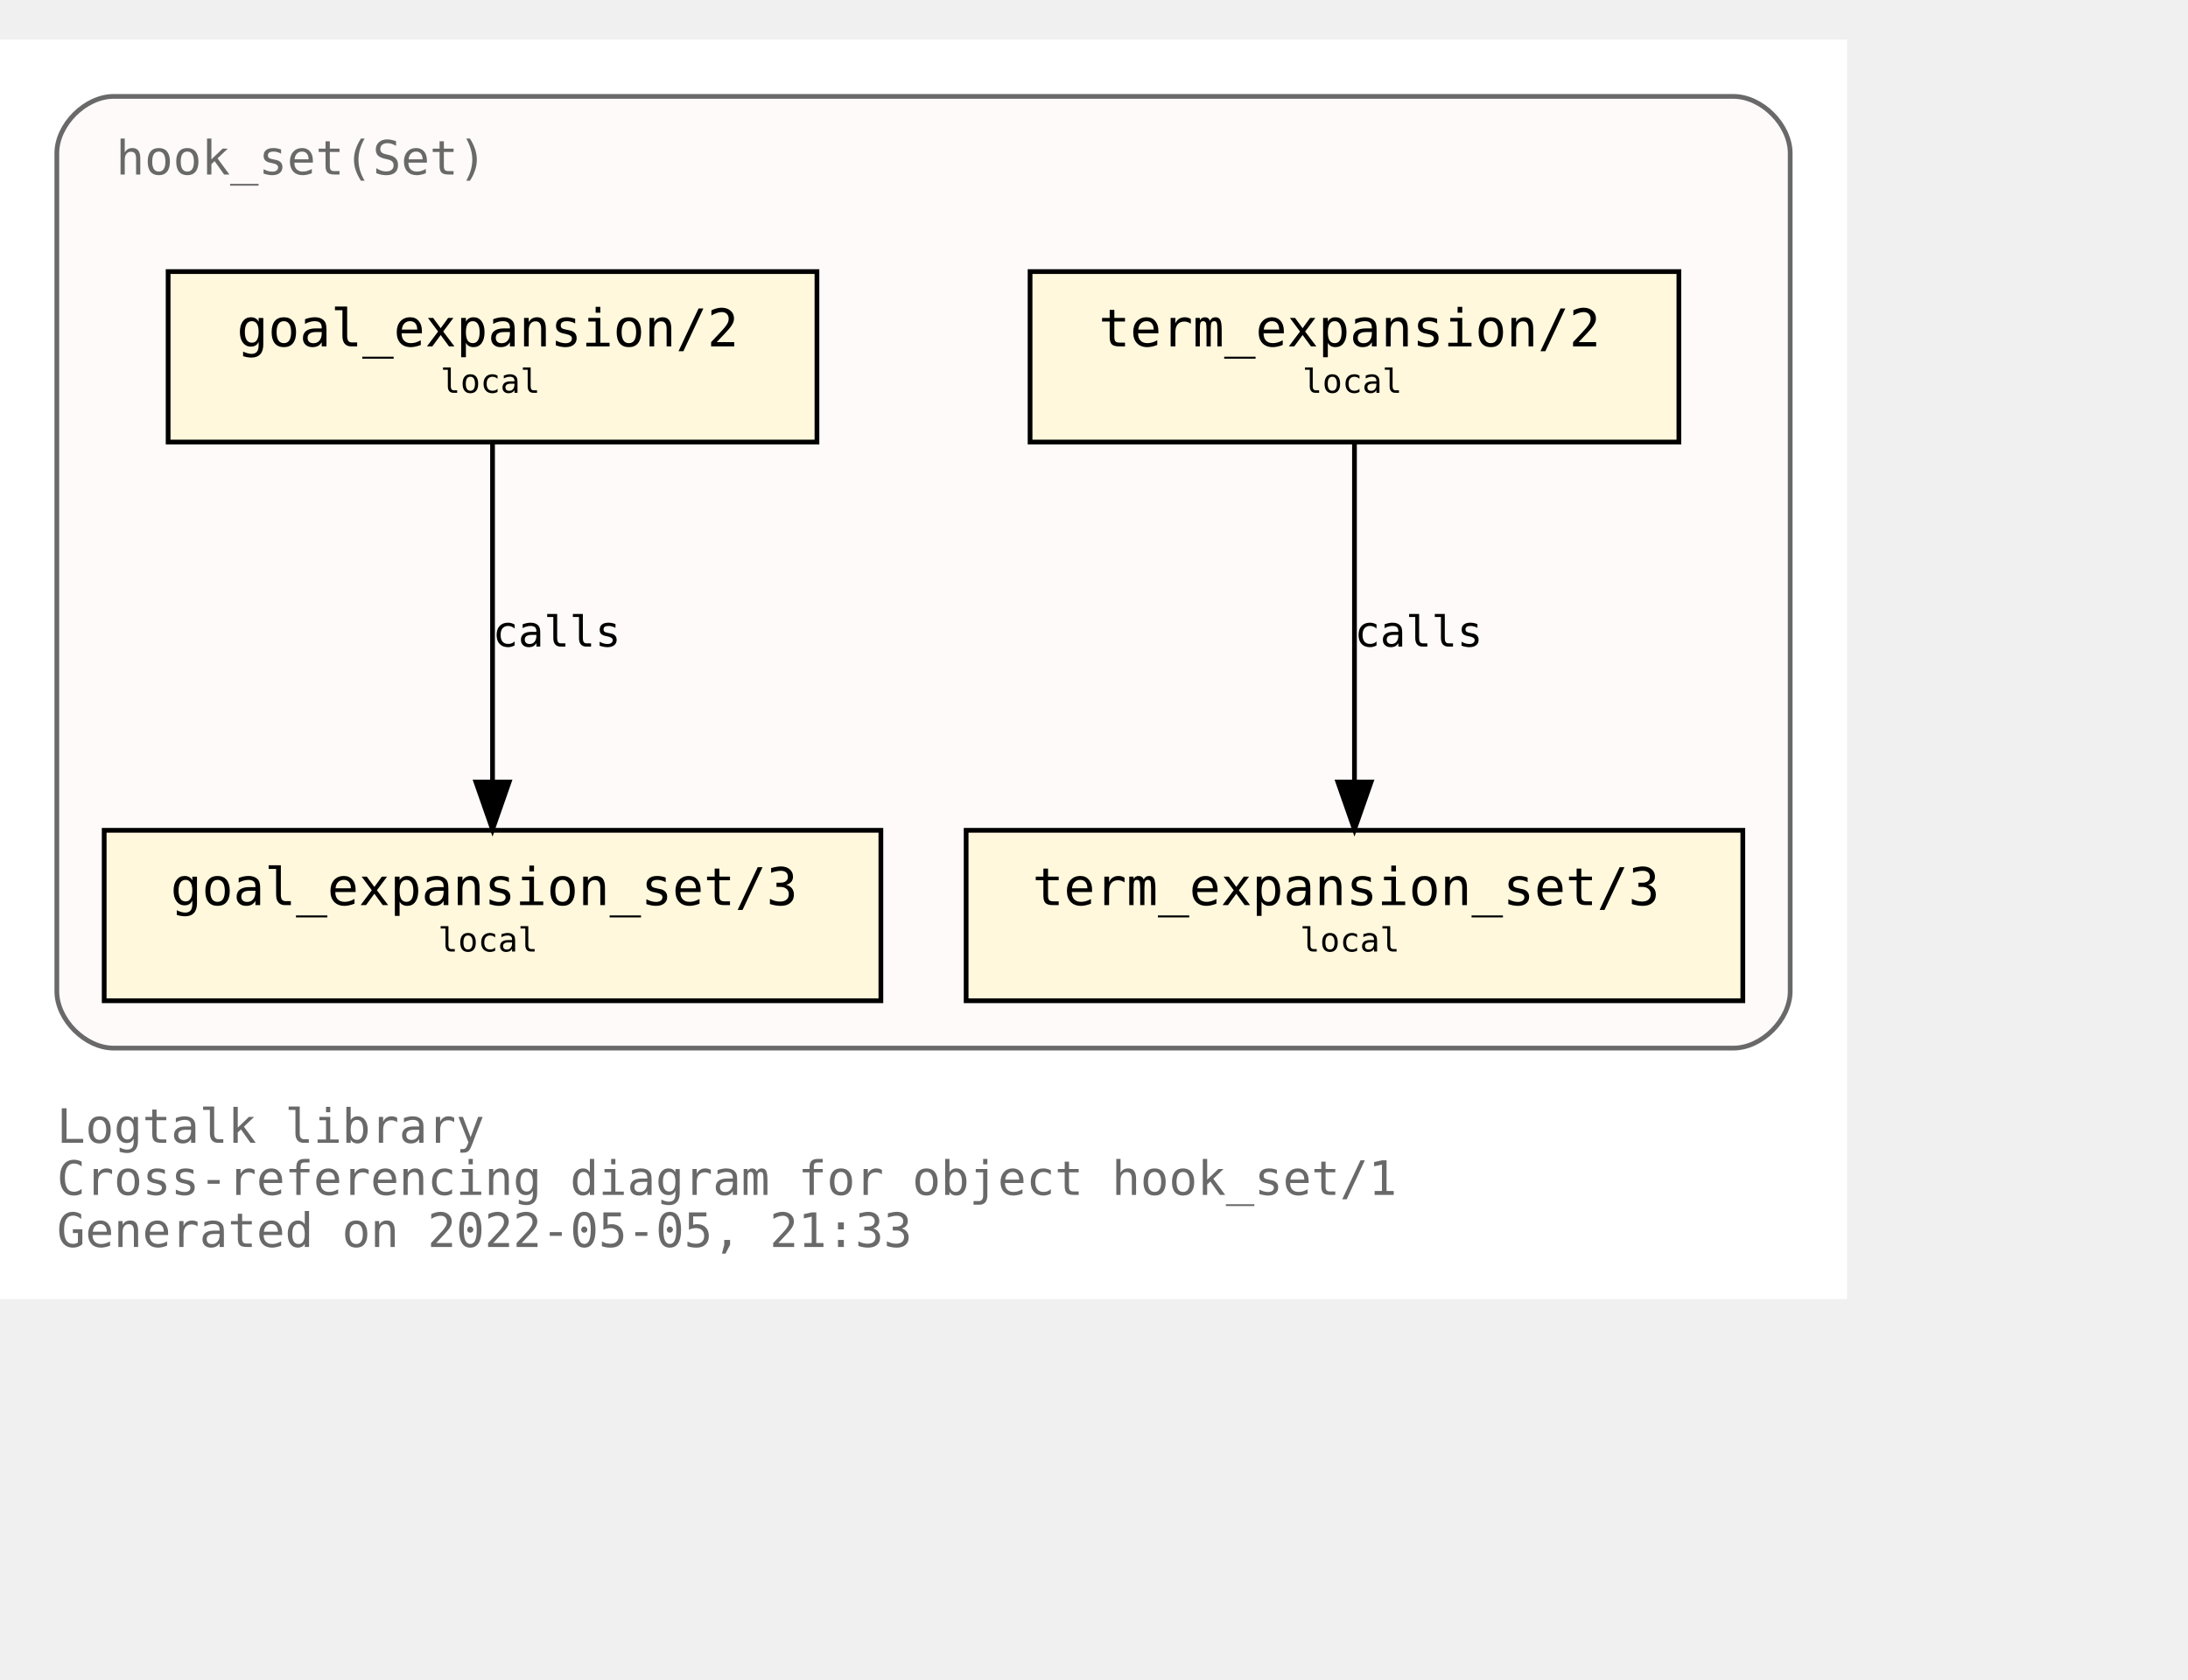
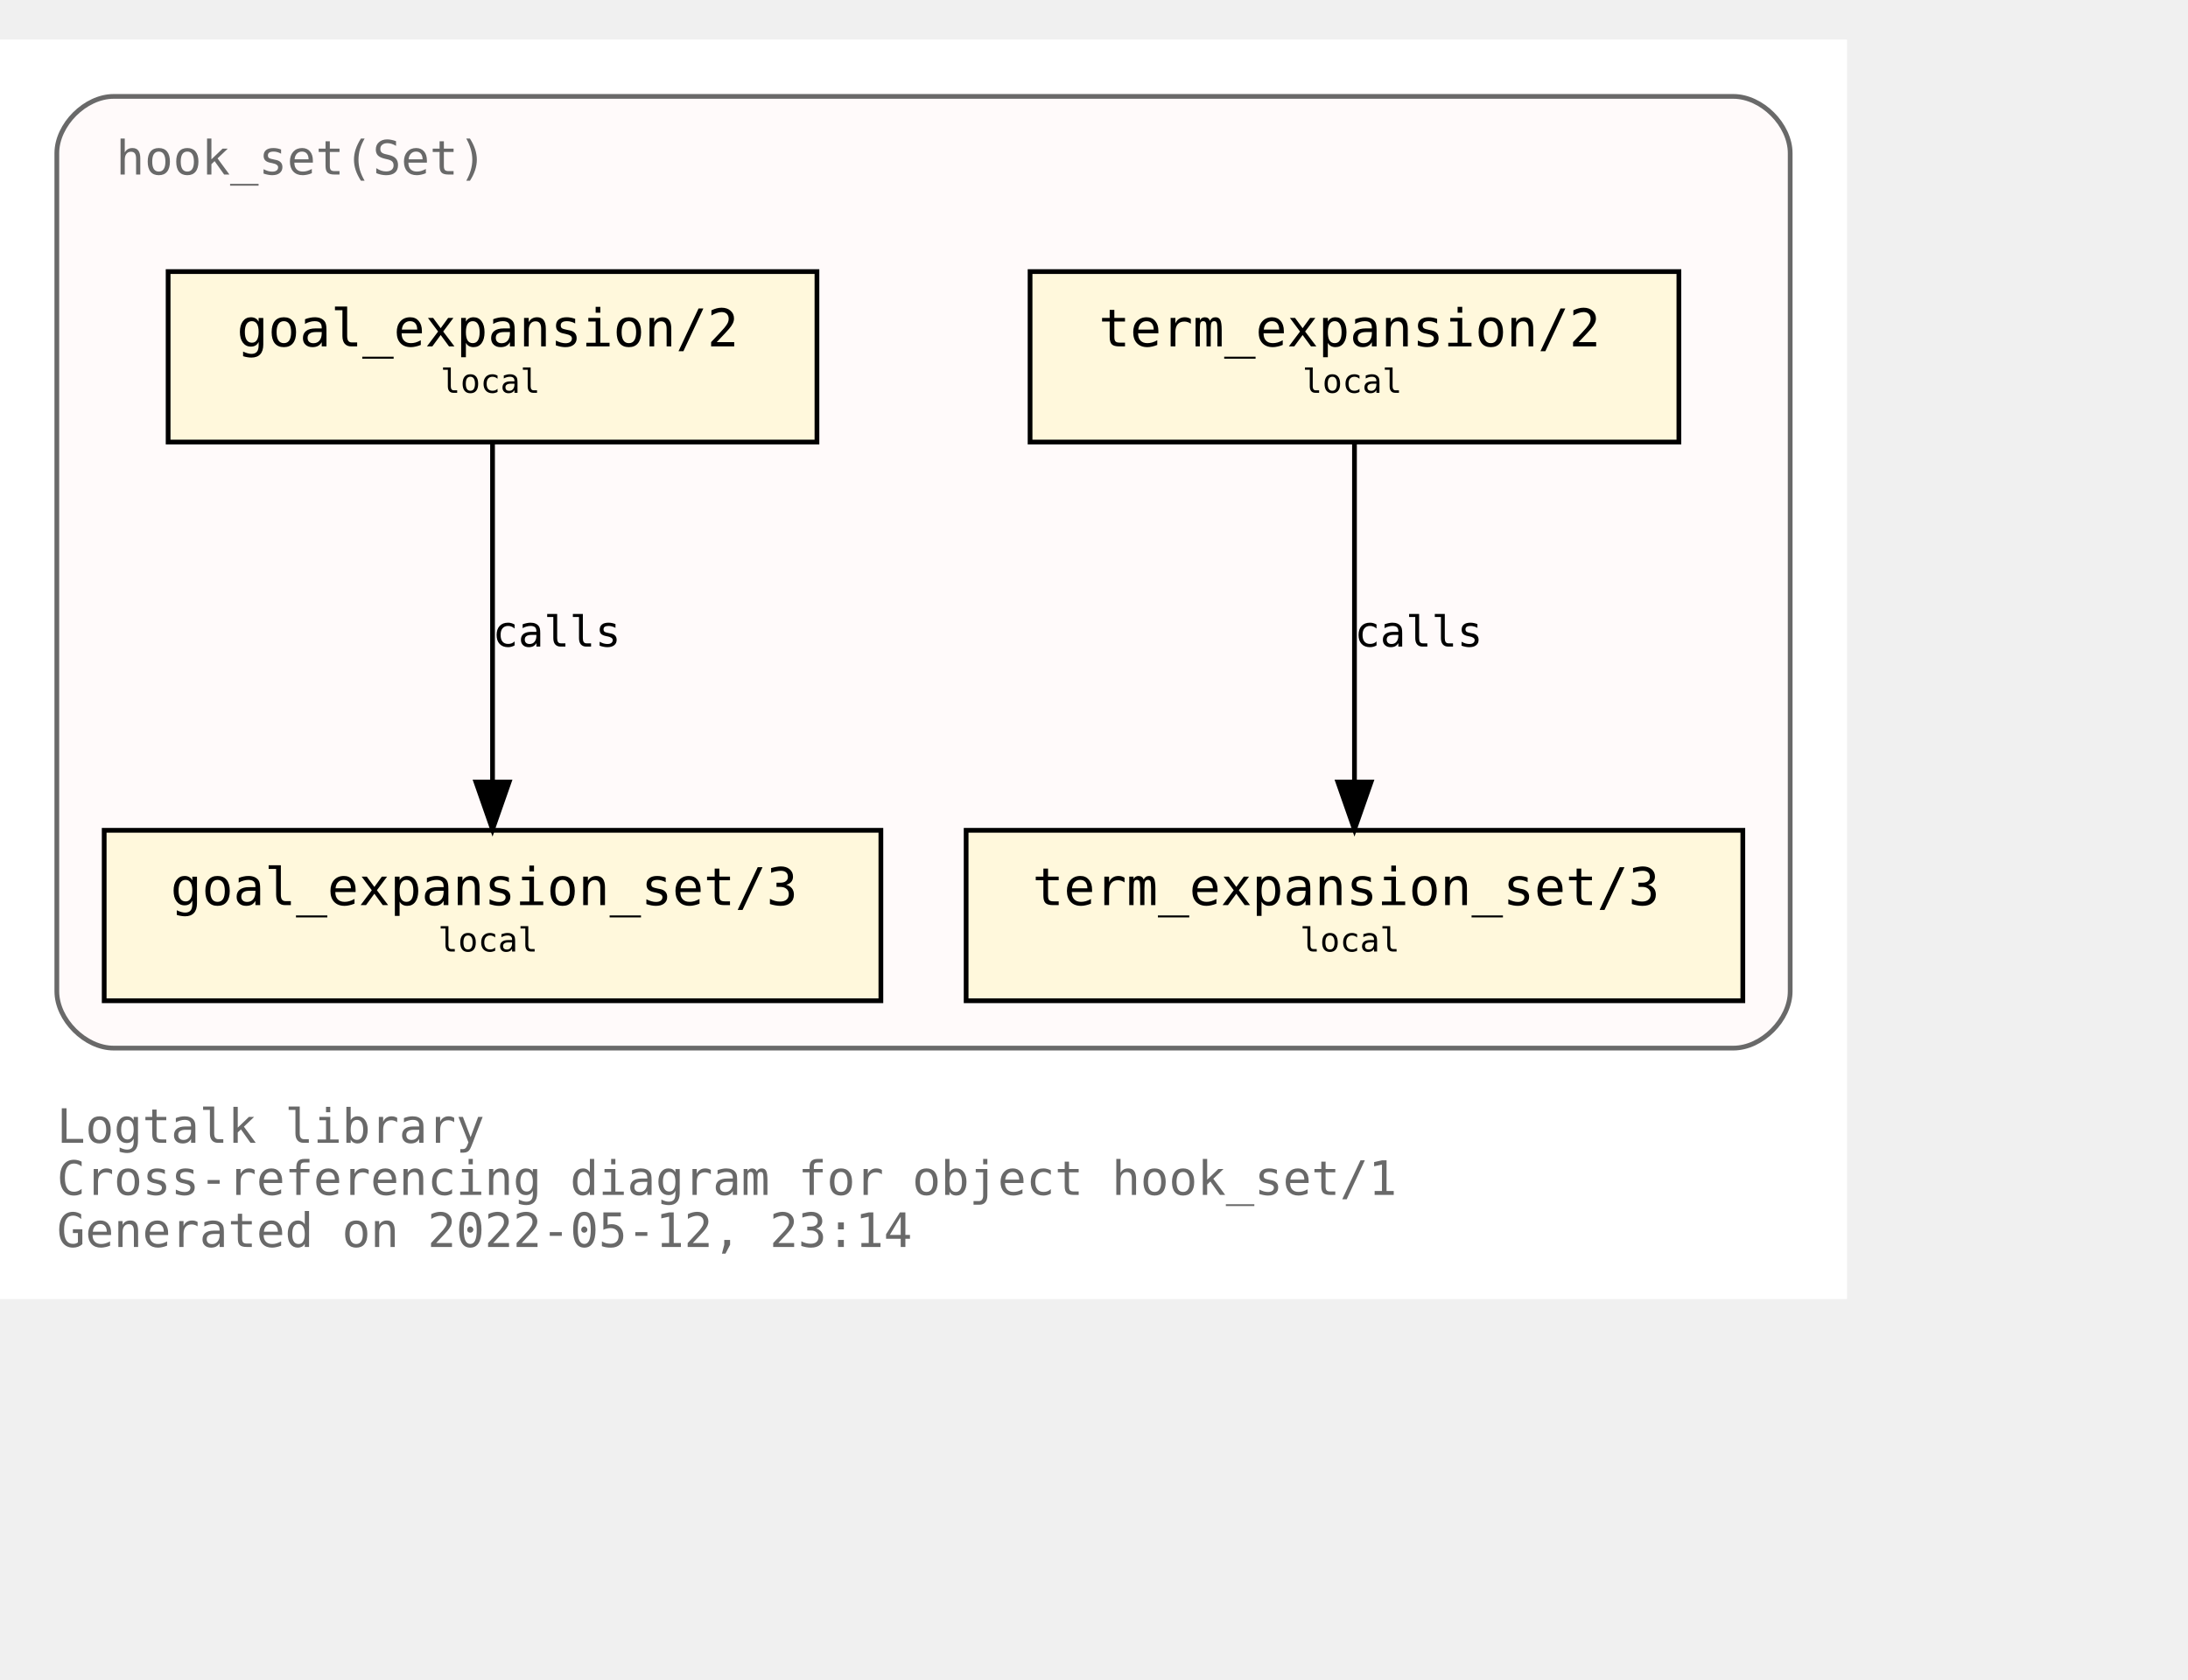
<svg xmlns="http://www.w3.org/2000/svg" xmlns:xlink="http://www.w3.org/1999/xlink" width="534pt" height="410pt" viewBox="72.00 72.00 462.00 338.00">
  <g id="graph0" class="graph" transform="scale(1 1) rotate(0) translate(76 334)">
    <polygon fill="white" stroke="transparent" points="-4,4 -4,-262 386,-262 386,4 -4,4" />
    <text text-anchor="start" x="8" y="-29" font-family="Monospace" font-size="10.00" fill="dimgray">Logtalk library</text>
    <text text-anchor="start" x="8" y="-18" font-family="Monospace" font-size="10.00" fill="dimgray">Cross-referencing diagram for object hook_set/1</text>
-     <text text-anchor="start" x="8" y="-7" font-family="Monospace" font-size="10.00" fill="dimgray">Generated on 2022-05-05, 21:33</text>
+     <text text-anchor="start" x="8" y="-7" font-family="Monospace" font-size="10.00" fill="dimgray">Generated on 2022-05-12, 23:14</text>
    <g id="clust1" class="cluster">
      <g id="a_clust1">
        <a xlink:title="hook_set(Set)">
          <path fill="snow" stroke="dimgray" d="M20,-49C20,-49 362,-49 362,-49 368,-49 374,-55 374,-61 374,-61 374,-238 374,-238 374,-244 368,-250 362,-250 362,-250 20,-250 20,-250 14,-250 8,-244 8,-238 8,-238 8,-61 8,-61 8,-55 14,-49 20,-49" />
          <g id="a_clust1_0">
-             <a xlink:href="https://github.com/LogtalkDotOrg/logtalk3/tree/3a3a394d559755932306713f9fc6ce9af5a0fb3d/library/hook_flows/hook_set.lgt" xlink:title="https://github.com/LogtalkDotOrg/logtalk3/tree/3a3a394d559755932306713f9fc6ce9af5a0fb3d/library/hook_flows/hook_set.lgt">
+             <a xlink:href="https://github.com/LogtalkDotOrg/logtalk3/tree/b2106def9e047f2e1729a1233d7152c41027edbd/library/hook_flows/hook_set.lgt" xlink:title="https://github.com/LogtalkDotOrg/logtalk3/tree/b2106def9e047f2e1729a1233d7152c41027edbd/library/hook_flows/hook_set.lgt">
              <text text-anchor="start" x="20.5" y="-233.5" font-family="Monospace" font-size="10.00" fill="dimgray">hook_set(Set)</text>
            </a>
          </g>
        </a>
      </g>
    </g>
    <g id="node1" class="node">
      <g id="a_node1">
-         <a xlink:href="https://github.com/LogtalkDotOrg/logtalk3/tree/3a3a394d559755932306713f9fc6ce9af5a0fb3d/library/hook_flows/hook_set.lgt#L40" xlink:title="https://github.com/LogtalkDotOrg/logtalk3/tree/3a3a394d559755932306713f9fc6ce9af5a0fb3d/library/hook_flows/hook_set.lgt#L40">
+         <a xlink:href="https://github.com/LogtalkDotOrg/logtalk3/tree/b2106def9e047f2e1729a1233d7152c41027edbd/library/hook_flows/hook_set.lgt#L40" xlink:title="https://github.com/LogtalkDotOrg/logtalk3/tree/b2106def9e047f2e1729a1233d7152c41027edbd/library/hook_flows/hook_set.lgt#L40">
          <polygon fill="cornsilk" stroke="black" points="350.5,-213 213.5,-213 213.5,-177 350.5,-177 350.5,-213" />
          <text text-anchor="start" x="222" y="-197.8" font-family="Monospace" font-size="9.00"> </text>
          <text text-anchor="start" x="228" y="-197.2" font-family="Monospace" font-size="11.00">term_expansion/2</text>
          <text text-anchor="start" x="337" y="-197.8" font-family="Monospace" font-size="9.00"> </text>
          <text text-anchor="start" x="222" y="-186.8" font-family="Monospace" font-size="9.00"> </text>
          <text text-anchor="start" x="271" y="-187.4" font-family="Monospace" font-size="7.00">local</text>
          <text text-anchor="start" x="337" y="-186.8" font-family="Monospace" font-size="9.00"> </text>
        </a>
      </g>
    </g>
    <g id="node2" class="node">
      <g id="a_node2">
-         <a xlink:href="https://github.com/LogtalkDotOrg/logtalk3/tree/3a3a394d559755932306713f9fc6ce9af5a0fb3d/library/hook_flows/hook_set.lgt#L44" xlink:title="https://github.com/LogtalkDotOrg/logtalk3/tree/3a3a394d559755932306713f9fc6ce9af5a0fb3d/library/hook_flows/hook_set.lgt#L44">
+         <a xlink:href="https://github.com/LogtalkDotOrg/logtalk3/tree/b2106def9e047f2e1729a1233d7152c41027edbd/library/hook_flows/hook_set.lgt#L44" xlink:title="https://github.com/LogtalkDotOrg/logtalk3/tree/b2106def9e047f2e1729a1233d7152c41027edbd/library/hook_flows/hook_set.lgt#L44">
          <polygon fill="cornsilk" stroke="black" points="364,-95 200,-95 200,-59 364,-59 364,-95" />
          <text text-anchor="start" x="208" y="-79.8" font-family="Monospace" font-size="9.00"> </text>
          <text text-anchor="start" x="214" y="-79.2" font-family="Monospace" font-size="11.00">term_expansion_set/3</text>
          <text text-anchor="start" x="350" y="-79.8" font-family="Monospace" font-size="9.00"> </text>
          <text text-anchor="start" x="208" y="-68.8" font-family="Monospace" font-size="9.00"> </text>
          <text text-anchor="start" x="270.5" y="-69.4" font-family="Monospace" font-size="7.00">local</text>
          <text text-anchor="start" x="350" y="-68.8" font-family="Monospace" font-size="9.00"> </text>
        </a>
      </g>
    </g>
    <g id="edge1" class="edge">
      <g id="a_edge1">
-         <a xlink:href="https://github.com/LogtalkDotOrg/logtalk3/tree/3a3a394d559755932306713f9fc6ce9af5a0fb3d/library/hook_flows/hook_set.lgt#L40" xlink:title="calls">
+         <a xlink:href="https://github.com/LogtalkDotOrg/logtalk3/tree/b2106def9e047f2e1729a1233d7152c41027edbd/library/hook_flows/hook_set.lgt#L40" xlink:title="calls">
          <path fill="none" stroke="black" d="M282,-176.88C282,-158.04 282,-127.47 282,-105.3" />
          <polygon fill="black" stroke="black" points="285.5,-105.19 282,-95.19 278.5,-105.19 285.5,-105.19" />
        </a>
      </g>
      <g id="a_edge1-label">
-         <a xlink:href="https://github.com/LogtalkDotOrg/logtalk3/tree/3a3a394d559755932306713f9fc6ce9af5a0fb3d/library/hook_flows/hook_set.lgt#L40" xlink:title="https://github.com/LogtalkDotOrg/logtalk3/tree/3a3a394d559755932306713f9fc6ce9af5a0fb3d/library/hook_flows/hook_set.lgt#L40">
+         <a xlink:href="https://github.com/LogtalkDotOrg/logtalk3/tree/b2106def9e047f2e1729a1233d7152c41027edbd/library/hook_flows/hook_set.lgt#L40" xlink:title="https://github.com/LogtalkDotOrg/logtalk3/tree/b2106def9e047f2e1729a1233d7152c41027edbd/library/hook_flows/hook_set.lgt#L40">
          <text text-anchor="start" x="282" y="-133.8" font-family="Monospace" font-size="9.00">calls</text>
        </a>
      </g>
    </g>
    <g id="node3" class="node">
      <g id="a_node3">
-         <a xlink:href="https://github.com/LogtalkDotOrg/logtalk3/tree/3a3a394d559755932306713f9fc6ce9af5a0fb3d/library/hook_flows/hook_set.lgt#L51" xlink:title="https://github.com/LogtalkDotOrg/logtalk3/tree/3a3a394d559755932306713f9fc6ce9af5a0fb3d/library/hook_flows/hook_set.lgt#L51">
+         <a xlink:href="https://github.com/LogtalkDotOrg/logtalk3/tree/b2106def9e047f2e1729a1233d7152c41027edbd/library/hook_flows/hook_set.lgt#L51" xlink:title="https://github.com/LogtalkDotOrg/logtalk3/tree/b2106def9e047f2e1729a1233d7152c41027edbd/library/hook_flows/hook_set.lgt#L51">
          <polygon fill="cornsilk" stroke="black" points="168.5,-213 31.5,-213 31.5,-177 168.5,-177 168.5,-213" />
          <text text-anchor="start" x="40" y="-197.8" font-family="Monospace" font-size="9.00"> </text>
          <text text-anchor="start" x="46" y="-197.2" font-family="Monospace" font-size="11.00">goal_expansion/2</text>
          <text text-anchor="start" x="155" y="-197.8" font-family="Monospace" font-size="9.00"> </text>
          <text text-anchor="start" x="40" y="-186.8" font-family="Monospace" font-size="9.00"> </text>
          <text text-anchor="start" x="89" y="-187.4" font-family="Monospace" font-size="7.00">local</text>
          <text text-anchor="start" x="155" y="-186.8" font-family="Monospace" font-size="9.00"> </text>
        </a>
      </g>
    </g>
    <g id="node4" class="node">
      <g id="a_node4">
-         <a xlink:href="https://github.com/LogtalkDotOrg/logtalk3/tree/3a3a394d559755932306713f9fc6ce9af5a0fb3d/library/hook_flows/hook_set.lgt#L55" xlink:title="https://github.com/LogtalkDotOrg/logtalk3/tree/3a3a394d559755932306713f9fc6ce9af5a0fb3d/library/hook_flows/hook_set.lgt#L55">
+         <a xlink:href="https://github.com/LogtalkDotOrg/logtalk3/tree/b2106def9e047f2e1729a1233d7152c41027edbd/library/hook_flows/hook_set.lgt#L55" xlink:title="https://github.com/LogtalkDotOrg/logtalk3/tree/b2106def9e047f2e1729a1233d7152c41027edbd/library/hook_flows/hook_set.lgt#L55">
          <polygon fill="cornsilk" stroke="black" points="182,-95 18,-95 18,-59 182,-59 182,-95" />
          <text text-anchor="start" x="26" y="-79.8" font-family="Monospace" font-size="9.00"> </text>
          <text text-anchor="start" x="32" y="-79.2" font-family="Monospace" font-size="11.00">goal_expansion_set/3</text>
          <text text-anchor="start" x="168" y="-79.8" font-family="Monospace" font-size="9.00"> </text>
          <text text-anchor="start" x="26" y="-68.8" font-family="Monospace" font-size="9.00"> </text>
          <text text-anchor="start" x="88.5" y="-69.4" font-family="Monospace" font-size="7.00">local</text>
          <text text-anchor="start" x="168" y="-68.8" font-family="Monospace" font-size="9.00"> </text>
        </a>
      </g>
    </g>
    <g id="edge2" class="edge">
      <g id="a_edge2">
-         <a xlink:href="https://github.com/LogtalkDotOrg/logtalk3/tree/3a3a394d559755932306713f9fc6ce9af5a0fb3d/library/hook_flows/hook_set.lgt#L51" xlink:title="calls">
+         <a xlink:href="https://github.com/LogtalkDotOrg/logtalk3/tree/b2106def9e047f2e1729a1233d7152c41027edbd/library/hook_flows/hook_set.lgt#L51" xlink:title="calls">
          <path fill="none" stroke="black" d="M100,-176.88C100,-158.04 100,-127.47 100,-105.3" />
          <polygon fill="black" stroke="black" points="103.5,-105.19 100,-95.19 96.5,-105.19 103.5,-105.19" />
        </a>
      </g>
      <g id="a_edge2-label">
-         <a xlink:href="https://github.com/LogtalkDotOrg/logtalk3/tree/3a3a394d559755932306713f9fc6ce9af5a0fb3d/library/hook_flows/hook_set.lgt#L51" xlink:title="https://github.com/LogtalkDotOrg/logtalk3/tree/3a3a394d559755932306713f9fc6ce9af5a0fb3d/library/hook_flows/hook_set.lgt#L51">
+         <a xlink:href="https://github.com/LogtalkDotOrg/logtalk3/tree/b2106def9e047f2e1729a1233d7152c41027edbd/library/hook_flows/hook_set.lgt#L51" xlink:title="https://github.com/LogtalkDotOrg/logtalk3/tree/b2106def9e047f2e1729a1233d7152c41027edbd/library/hook_flows/hook_set.lgt#L51">
          <text text-anchor="start" x="100" y="-133.8" font-family="Monospace" font-size="9.00">calls</text>
        </a>
      </g>
    </g>
  </g>
</svg>
